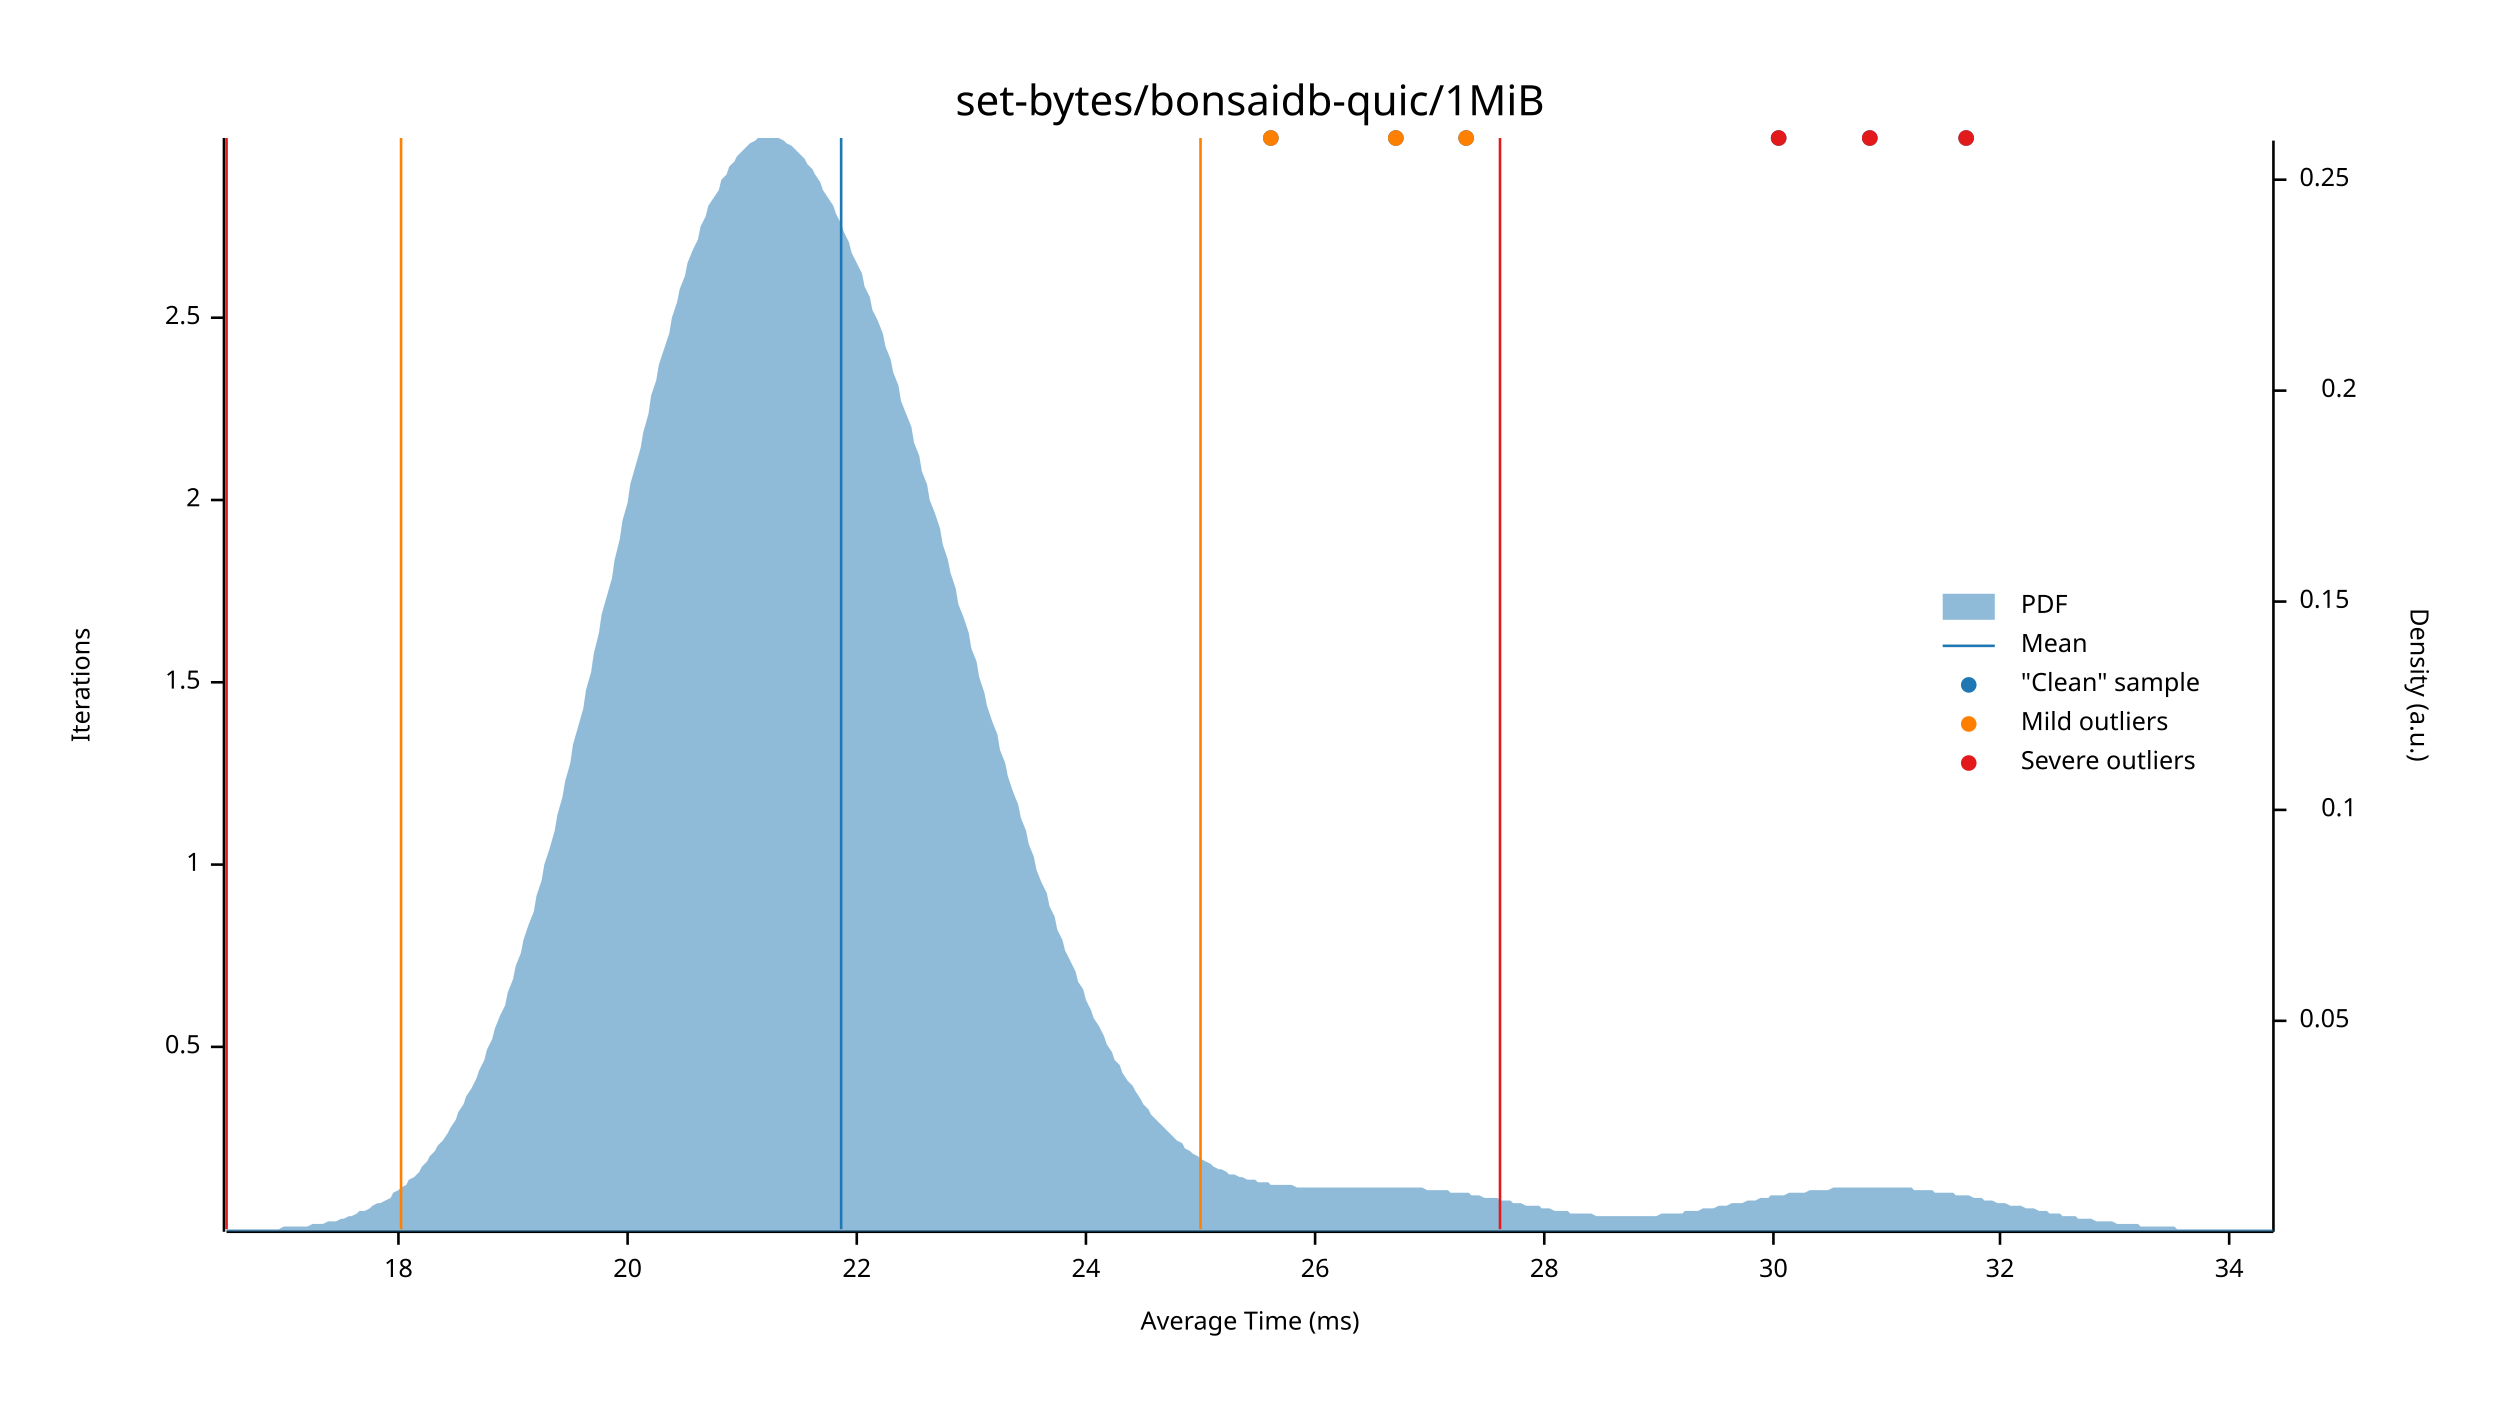
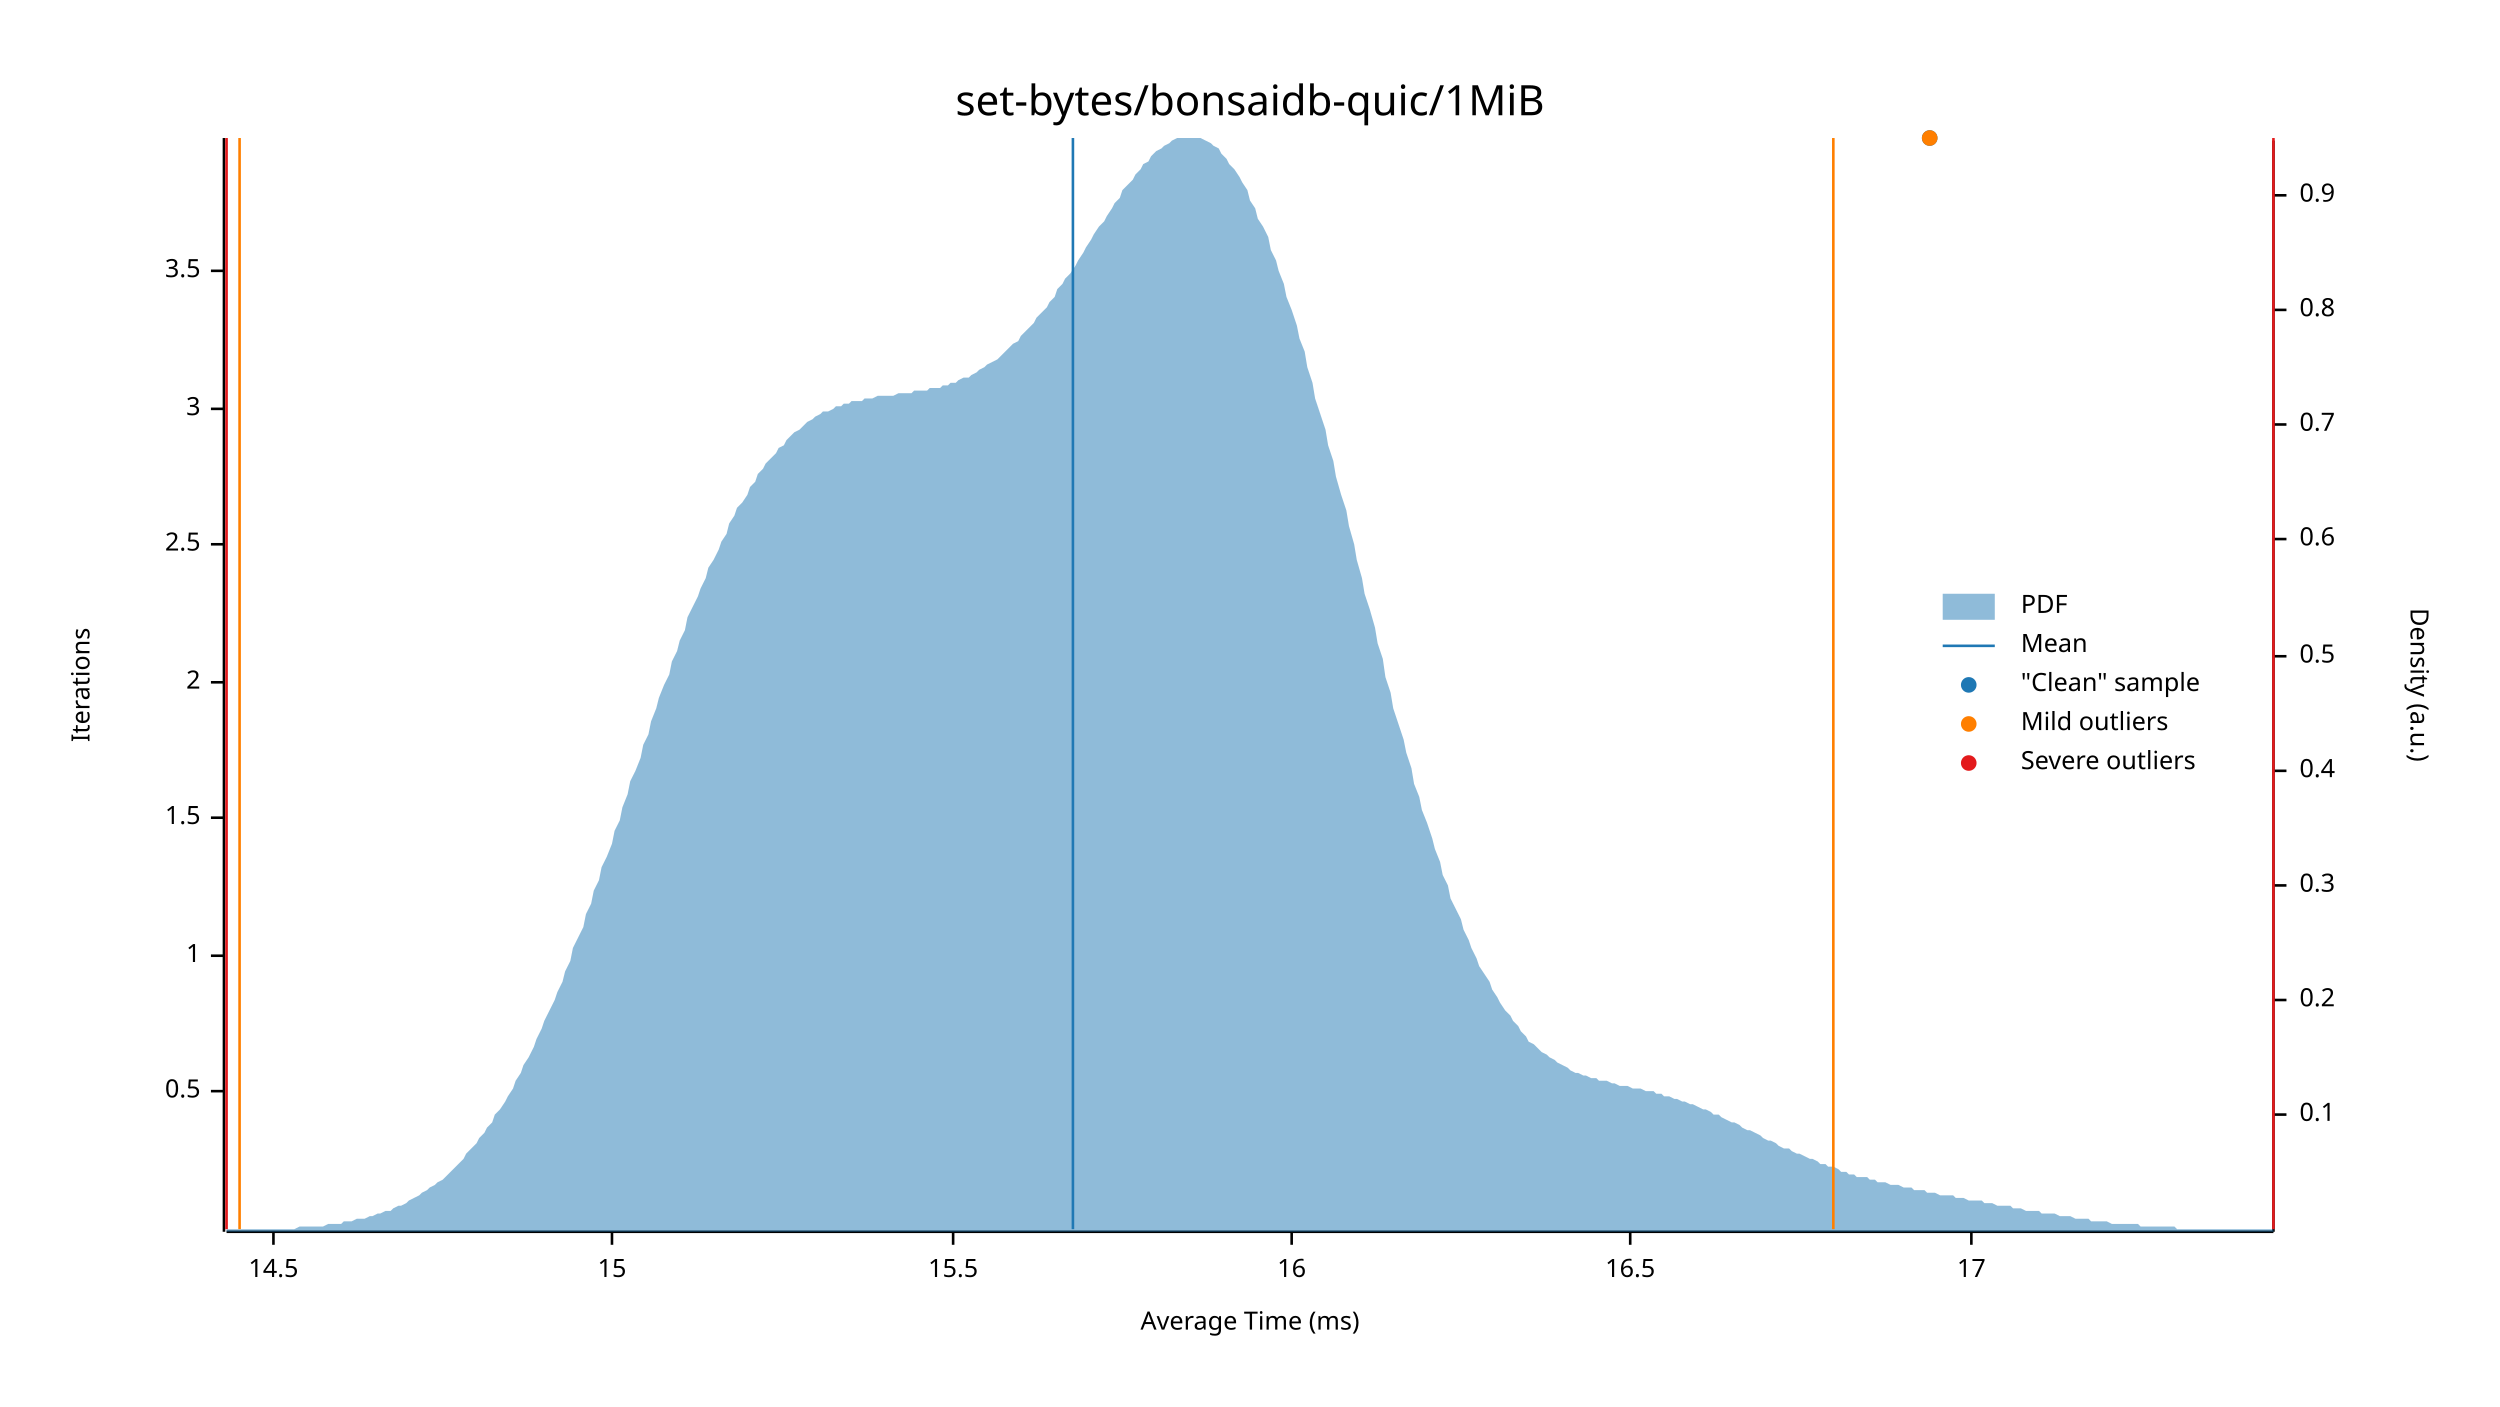
<svg xmlns="http://www.w3.org/2000/svg" width="960" height="540" viewBox="0 0 960 540">
  <text x="480" y="32" dy="0.76em" text-anchor="middle" font-family="sans-serif" font-size="16.129" opacity="1" fill="#000000">
set-bytes/bonsaidb-quic/1MiB
</text>
  <text x="27" y="263" dy="0.76em" text-anchor="middle" font-family="sans-serif" font-size="9.677" opacity="1" fill="#000000" transform="rotate(270, 27, 263)">
Iterations
</text>
  <text x="480" y="513" dy="-0.5ex" text-anchor="middle" font-family="sans-serif" font-size="9.677" opacity="1" fill="#000000">
Average Time (ms)
</text>
  <polyline fill="none" opacity="1" stroke="#000000" stroke-width="1" points="86,53 86,473 " />
-   <text x="77" y="402" dy="0.5ex" text-anchor="end" font-family="sans-serif" font-size="9.677" opacity="1" fill="#000000">
+   <text x="77" y="419" dy="0.5ex" text-anchor="end" font-family="sans-serif" font-size="9.677" opacity="1" fill="#000000">
0.5
</text>
-   <polyline fill="none" opacity="1" stroke="#000000" stroke-width="1" points="81,402 86,402 " />
-   <text x="77" y="332" dy="0.5ex" text-anchor="end" font-family="sans-serif" font-size="9.677" opacity="1" fill="#000000">
+   <polyline fill="none" opacity="1" stroke="#000000" stroke-width="1" points="81,419 86,419 " />
+   <text x="77" y="367" dy="0.5ex" text-anchor="end" font-family="sans-serif" font-size="9.677" opacity="1" fill="#000000">
1
</text>
-   <polyline fill="none" opacity="1" stroke="#000000" stroke-width="1" points="81,332 86,332 " />
-   <text x="77" y="262" dy="0.5ex" text-anchor="end" font-family="sans-serif" font-size="9.677" opacity="1" fill="#000000">
+   <polyline fill="none" opacity="1" stroke="#000000" stroke-width="1" points="81,367 86,367 " />
+   <text x="77" y="314" dy="0.5ex" text-anchor="end" font-family="sans-serif" font-size="9.677" opacity="1" fill="#000000">
1.5
</text>
-   <polyline fill="none" opacity="1" stroke="#000000" stroke-width="1" points="81,262 86,262 " />
-   <text x="77" y="192" dy="0.5ex" text-anchor="end" font-family="sans-serif" font-size="9.677" opacity="1" fill="#000000">
+   <polyline fill="none" opacity="1" stroke="#000000" stroke-width="1" points="81,314 86,314 " />
+   <text x="77" y="262" dy="0.5ex" text-anchor="end" font-family="sans-serif" font-size="9.677" opacity="1" fill="#000000">
2
</text>
-   <polyline fill="none" opacity="1" stroke="#000000" stroke-width="1" points="81,192 86,192 " />
-   <text x="77" y="122" dy="0.5ex" text-anchor="end" font-family="sans-serif" font-size="9.677" opacity="1" fill="#000000">
+   <polyline fill="none" opacity="1" stroke="#000000" stroke-width="1" points="81,262 86,262 " />
+   <text x="77" y="209" dy="0.5ex" text-anchor="end" font-family="sans-serif" font-size="9.677" opacity="1" fill="#000000">
2.5
</text>
-   <polyline fill="none" opacity="1" stroke="#000000" stroke-width="1" points="81,122 86,122 " />
+   <polyline fill="none" opacity="1" stroke="#000000" stroke-width="1" points="81,209 86,209 " />
+   <text x="77" y="157" dy="0.5ex" text-anchor="end" font-family="sans-serif" font-size="9.677" opacity="1" fill="#000000">
+ 3
+ </text>
+   <polyline fill="none" opacity="1" stroke="#000000" stroke-width="1" points="81,157 86,157 " />
+   <text x="77" y="104" dy="0.5ex" text-anchor="end" font-family="sans-serif" font-size="9.677" opacity="1" fill="#000000">
+ 3.5
+ </text>
+   <polyline fill="none" opacity="1" stroke="#000000" stroke-width="1" points="81,104 86,104 " />
  <polyline fill="none" opacity="1" stroke="#000000" stroke-width="1" points="87,473 873,473 " />
-   <text x="153" y="483" dy="0.76em" text-anchor="middle" font-family="sans-serif" font-size="9.677" opacity="1" fill="#000000">
- 18
+   <text x="105" y="483" dy="0.76em" text-anchor="middle" font-family="sans-serif" font-size="9.677" opacity="1" fill="#000000">
+ 14.5
</text>
-   <polyline fill="none" opacity="1" stroke="#000000" stroke-width="1" points="153,473 153,478 " />
-   <text x="241" y="483" dy="0.76em" text-anchor="middle" font-family="sans-serif" font-size="9.677" opacity="1" fill="#000000">
- 20
+   <polyline fill="none" opacity="1" stroke="#000000" stroke-width="1" points="105,473 105,478 " />
+   <text x="235" y="483" dy="0.76em" text-anchor="middle" font-family="sans-serif" font-size="9.677" opacity="1" fill="#000000">
+ 15
</text>
-   <polyline fill="none" opacity="1" stroke="#000000" stroke-width="1" points="241,473 241,478 " />
-   <text x="329" y="483" dy="0.76em" text-anchor="middle" font-family="sans-serif" font-size="9.677" opacity="1" fill="#000000">
- 22
+   <polyline fill="none" opacity="1" stroke="#000000" stroke-width="1" points="235,473 235,478 " />
+   <text x="366" y="483" dy="0.76em" text-anchor="middle" font-family="sans-serif" font-size="9.677" opacity="1" fill="#000000">
+ 15.5
</text>
-   <polyline fill="none" opacity="1" stroke="#000000" stroke-width="1" points="329,473 329,478 " />
-   <text x="417" y="483" dy="0.76em" text-anchor="middle" font-family="sans-serif" font-size="9.677" opacity="1" fill="#000000">
- 24
+   <polyline fill="none" opacity="1" stroke="#000000" stroke-width="1" points="366,473 366,478 " />
+   <text x="496" y="483" dy="0.76em" text-anchor="middle" font-family="sans-serif" font-size="9.677" opacity="1" fill="#000000">
+ 16
</text>
-   <polyline fill="none" opacity="1" stroke="#000000" stroke-width="1" points="417,473 417,478 " />
-   <text x="505" y="483" dy="0.76em" text-anchor="middle" font-family="sans-serif" font-size="9.677" opacity="1" fill="#000000">
- 26
+   <polyline fill="none" opacity="1" stroke="#000000" stroke-width="1" points="496,473 496,478 " />
+   <text x="626" y="483" dy="0.76em" text-anchor="middle" font-family="sans-serif" font-size="9.677" opacity="1" fill="#000000">
+ 16.5
</text>
-   <polyline fill="none" opacity="1" stroke="#000000" stroke-width="1" points="505,473 505,478 " />
-   <text x="593" y="483" dy="0.76em" text-anchor="middle" font-family="sans-serif" font-size="9.677" opacity="1" fill="#000000">
- 28
+   <polyline fill="none" opacity="1" stroke="#000000" stroke-width="1" points="626,473 626,478 " />
+   <text x="757" y="483" dy="0.76em" text-anchor="middle" font-family="sans-serif" font-size="9.677" opacity="1" fill="#000000">
+ 17
</text>
-   <polyline fill="none" opacity="1" stroke="#000000" stroke-width="1" points="593,473 593,478 " />
-   <text x="681" y="483" dy="0.76em" text-anchor="middle" font-family="sans-serif" font-size="9.677" opacity="1" fill="#000000">
- 30
- </text>
-   <polyline fill="none" opacity="1" stroke="#000000" stroke-width="1" points="681,473 681,478 " />
-   <text x="768" y="483" dy="0.76em" text-anchor="middle" font-family="sans-serif" font-size="9.677" opacity="1" fill="#000000">
- 32
- </text>
-   <polyline fill="none" opacity="1" stroke="#000000" stroke-width="1" points="768,473 768,478 " />
-   <text x="856" y="483" dy="0.76em" text-anchor="middle" font-family="sans-serif" font-size="9.677" opacity="1" fill="#000000">
- 34
- </text>
-   <polyline fill="none" opacity="1" stroke="#000000" stroke-width="1" points="856,473 856,478 " />
+   <polyline fill="none" opacity="1" stroke="#000000" stroke-width="1" points="757,473 757,478 " />
  <text x="933" y="263" dy="0.76em" text-anchor="middle" font-family="sans-serif" font-size="9.677" opacity="1" fill="#000000" transform="rotate(90, 933, 263)">
Density (a.u.)
</text>
  <polyline fill="none" opacity="1" stroke="#000000" stroke-width="1" points="873,54 873,473 " />
-   <text x="883" y="392" dy="0.5ex" text-anchor="start" font-family="sans-serif" font-size="9.677" opacity="1" fill="#000000">
- 0.05
- </text>
-   <polyline fill="none" opacity="1" stroke="#000000" stroke-width="1" points="873,392 878,392 " />
-   <text x="905" y="311" dy="0.5ex" text-anchor="end" font-family="sans-serif" font-size="9.677" opacity="1" fill="#000000">
+   <text x="883" y="428" dy="0.5ex" text-anchor="start" font-family="sans-serif" font-size="9.677" opacity="1" fill="#000000">
0.1
</text>
-   <polyline fill="none" opacity="1" stroke="#000000" stroke-width="1" points="873,311 878,311 " />
-   <text x="883" y="231" dy="0.5ex" text-anchor="start" font-family="sans-serif" font-size="9.677" opacity="1" fill="#000000">
- 0.15
- </text>
-   <polyline fill="none" opacity="1" stroke="#000000" stroke-width="1" points="873,231 878,231 " />
-   <text x="905" y="150" dy="0.5ex" text-anchor="end" font-family="sans-serif" font-size="9.677" opacity="1" fill="#000000">
+   <polyline fill="none" opacity="1" stroke="#000000" stroke-width="1" points="873,428 878,428 " />
+   <text x="883" y="384" dy="0.5ex" text-anchor="start" font-family="sans-serif" font-size="9.677" opacity="1" fill="#000000">
0.2
</text>
-   <polyline fill="none" opacity="1" stroke="#000000" stroke-width="1" points="873,150 878,150 " />
-   <text x="883" y="69" dy="0.5ex" text-anchor="start" font-family="sans-serif" font-size="9.677" opacity="1" fill="#000000">
- 0.25
+   <polyline fill="none" opacity="1" stroke="#000000" stroke-width="1" points="873,384 878,384 " />
+   <text x="883" y="340" dy="0.5ex" text-anchor="start" font-family="sans-serif" font-size="9.677" opacity="1" fill="#000000">
+ 0.3
</text>
-   <polyline fill="none" opacity="1" stroke="#000000" stroke-width="1" points="873,69 878,69 " />
-   <polygon opacity="0.5" fill="#1F78B4" points="87,472 88,472 90,472 91,472 93,472 94,472 96,472 98,472 99,472 101,472 102,472 104,472 105,472 107,472 109,471 110,471 112,471 113,471 115,471 116,471 118,471 120,470 121,470 123,470 124,470 126,469 127,469 129,469 131,468 132,468 134,467 135,467 137,466 138,465 140,465 142,464 143,463 145,462 146,462 148,461 150,460 151,458 153,457 154,456 156,455 157,453 159,452 161,450 162,448 164,446 165,444 167,442 168,440 170,438 172,435 173,433 175,430 176,427 178,424 179,421 181,418 183,414 184,411 186,407 187,403 189,399 190,395 192,390 194,386 195,381 197,376 198,371 200,366 201,361 203,355 205,350 206,344 208,338 209,332 211,326 213,319 214,313 216,306 217,300 219,293 220,286 222,279 224,272 225,265 227,258 228,251 230,243 231,236 233,229 235,222 236,215 238,207 239,200 241,193 242,186 244,179 246,172 247,166 249,159 250,152 252,146 253,140 255,134 257,128 258,122 260,116 261,111 263,106 264,101 266,96 268,92 269,87 271,83 272,79 274,76 276,73 277,69 279,67 280,64 282,62 283,60 285,58 287,56 288,55 290,54 291,53 293,53 294,53 296,53 298,53 299,53 301,54 302,55 304,56 305,57 307,59 309,61 310,63 312,65 313,67 315,70 316,73 318,76 320,79 321,82 323,86 324,89 326,93 327,97 329,101 331,105 332,110 334,114 335,119 337,123 339,128 340,133 342,138 343,143 345,148 346,154 348,159 350,164 351,170 353,175 354,181 356,186 357,192 359,197 361,203 362,209 364,215 365,220 367,226 368,232 370,237 372,243 373,249 375,254 376,260 378,266 379,271 381,277 383,282 384,288 386,293 387,298 389,304 391,309 392,314 394,319 395,324 397,329 398,334 400,339 402,343 403,348 405,352 406,357 408,361 409,365 411,369 413,373 414,377 416,380 417,384 419,388 420,391 422,394 424,398 425,401 427,404 428,407 430,409 431,412 433,415 435,417 436,419 438,422 439,424 441,426 442,428 444,430 446,432 447,433 449,435 450,436 452,438 454,439 455,441 457,442 458,443 460,444 461,445 463,446 465,447 466,448 468,449 469,449 471,450 472,451 474,451 476,452 477,452 479,453 480,453 482,453 483,454 485,454 487,454 488,455 490,455 491,455 493,455 494,455 496,455 498,456 499,456 501,456 502,456 504,456 505,456 507,456 509,456 510,456 512,456 513,456 515,456 517,456 518,456 520,456 521,456 523,456 524,456 526,456 528,456 529,456 531,456 532,456 534,456 535,456 537,456 539,456 540,456 542,456 543,456 545,456 546,456 548,457 550,457 551,457 553,457 554,457 556,457 557,458 559,458 561,458 562,458 564,458 565,459 567,459 568,459 570,460 572,460 573,460 575,460 576,461 578,461 580,461 581,462 583,462 584,462 586,463 587,463 589,463 591,463 592,464 594,464 595,464 597,465 598,465 600,465 602,465 603,466 605,466 606,466 608,466 609,466 611,466 613,467 614,467 616,467 617,467 619,467 620,467 622,467 624,467 625,467 627,467 628,467 630,467 632,467 633,467 635,467 636,467 638,466 639,466 641,466 643,466 644,466 646,466 647,465 649,465 650,465 652,465 654,464 655,464 657,464 658,464 660,463 661,463 663,463 665,462 666,462 668,462 669,462 671,461 672,461 674,461 676,460 677,460 679,460 680,459 682,459 683,459 685,459 687,458 688,458 690,458 691,458 693,458 695,457 696,457 698,457 699,457 701,457 702,457 704,456 706,456 707,456 709,456 710,456 712,456 713,456 715,456 717,456 718,456 720,456 721,456 723,456 724,456 726,456 728,456 729,456 731,456 732,456 734,456 735,457 737,457 739,457 740,457 742,457 743,458 745,458 746,458 748,458 750,458 751,459 753,459 754,459 756,459 758,460 759,460 761,460 762,461 764,461 765,461 767,462 769,462 770,462 772,463 773,463 775,463 776,463 778,464 780,464 781,464 783,465 784,465 786,465 787,466 789,466 791,466 792,467 794,467 795,467 797,467 798,468 800,468 802,468 803,468 805,469 806,469 808,469 809,469 811,469 813,470 814,470 816,470 817,470 819,470 821,470 822,471 824,471 825,471 827,471 828,471 830,471 832,471 833,471 835,471 836,472 838,472 839,472 841,472 843,472 844,472 846,472 847,472 849,472 850,472 852,472 854,472 855,472 857,472 858,472 860,472 861,472 863,472 865,472 866,472 868,472 869,472 871,472 873,472 873,473 87,473 " />
-   <polyline fill="none" opacity="1" stroke="#1F78B4" stroke-width="1" points="323,472 323,53 " />
-   <polyline fill="none" opacity="1" stroke="#FF7F00" stroke-width="1" points="154,472 154,53 " />
-   <polyline fill="none" opacity="1" stroke="#FF7F00" stroke-width="1" points="461,472 461,53 " />
+   <polyline fill="none" opacity="1" stroke="#000000" stroke-width="1" points="873,340 878,340 " />
+   <text x="883" y="296" dy="0.5ex" text-anchor="start" font-family="sans-serif" font-size="9.677" opacity="1" fill="#000000">
+ 0.4
+ </text>
+   <polyline fill="none" opacity="1" stroke="#000000" stroke-width="1" points="873,296 878,296 " />
+   <text x="883" y="252" dy="0.5ex" text-anchor="start" font-family="sans-serif" font-size="9.677" opacity="1" fill="#000000">
+ 0.5
+ </text>
+   <polyline fill="none" opacity="1" stroke="#000000" stroke-width="1" points="873,252 878,252 " />
+   <text x="883" y="207" dy="0.5ex" text-anchor="start" font-family="sans-serif" font-size="9.677" opacity="1" fill="#000000">
+ 0.6
+ </text>
+   <polyline fill="none" opacity="1" stroke="#000000" stroke-width="1" points="873,207 878,207 " />
+   <text x="883" y="163" dy="0.5ex" text-anchor="start" font-family="sans-serif" font-size="9.677" opacity="1" fill="#000000">
+ 0.7
+ </text>
+   <polyline fill="none" opacity="1" stroke="#000000" stroke-width="1" points="873,163 878,163 " />
+   <text x="883" y="119" dy="0.5ex" text-anchor="start" font-family="sans-serif" font-size="9.677" opacity="1" fill="#000000">
+ 0.8
+ </text>
+   <polyline fill="none" opacity="1" stroke="#000000" stroke-width="1" points="873,119 878,119 " />
+   <text x="883" y="75" dy="0.5ex" text-anchor="start" font-family="sans-serif" font-size="9.677" opacity="1" fill="#000000">
+ 0.9
+ </text>
+   <polyline fill="none" opacity="1" stroke="#000000" stroke-width="1" points="873,75 878,75 " />
+   <polygon opacity="0.5" fill="#1F78B4" points="87,472 88,472 90,472 91,472 93,472 94,472 96,472 98,472 99,472 101,472 102,472 104,472 105,472 107,472 109,472 110,472 112,472 113,472 115,471 116,471 118,471 120,471 121,471 123,471 124,471 126,470 127,470 129,470 131,470 132,469 134,469 135,469 137,468 138,468 140,468 142,467 143,467 145,466 146,466 148,465 150,465 151,464 153,463 154,463 156,462 157,461 159,460 161,459 162,458 164,457 165,456 167,455 168,454 170,453 172,451 173,450 175,448 176,447 178,445 179,443 181,441 183,439 184,437 186,435 187,433 189,431 190,428 192,426 194,423 195,421 197,418 198,415 200,412 201,409 203,406 205,402 206,399 208,395 209,392 211,388 213,384 214,381 216,377 217,373 219,369 220,364 222,360 224,356 225,351 227,347 228,342 230,338 231,333 233,329 235,324 236,319 238,315 239,310 241,305 242,300 244,296 246,291 247,286 249,282 250,277 252,272 253,268 255,263 257,259 258,254 260,250 261,246 263,242 264,237 266,233 268,229 269,226 271,222 272,218 274,215 276,211 277,208 279,205 280,201 282,198 283,195 285,193 287,190 288,187 290,185 291,182 293,180 294,178 296,176 298,174 299,172 301,171 302,169 304,167 305,166 307,165 309,163 310,162 312,161 313,160 315,159 316,158 318,158 320,157 321,156 323,156 324,155 326,155 327,154 329,154 331,154 332,153 334,153 335,153 337,152 339,152 340,152 342,152 343,152 345,151 346,151 348,151 350,151 351,150 353,150 354,150 356,150 357,149 359,149 361,149 362,148 364,148 365,147 367,147 368,146 370,145 372,145 373,144 375,143 376,142 378,141 379,140 381,139 383,138 384,137 386,135 387,134 389,132 391,131 392,129 394,127 395,126 397,124 398,122 400,120 402,118 403,116 405,114 406,111 408,109 409,107 411,105 413,102 414,100 416,97 417,95 419,92 420,90 422,87 424,85 425,83 427,80 428,78 430,76 431,73 433,71 435,69 436,67 438,65 439,63 441,62 442,60 444,58 446,57 447,56 449,55 450,54 452,53 454,53 455,53 457,53 458,53 460,53 461,53 463,54 465,55 466,56 468,57 469,59 471,61 472,63 474,65 476,68 477,70 479,73 480,77 482,80 483,84 485,87 487,91 488,96 490,100 491,104 493,109 494,114 496,119 498,125 499,130 501,135 502,141 504,147 505,153 507,159 509,165 510,171 512,177 513,183 515,190 517,196 518,202 520,209 521,215 523,222 524,228 526,234 528,241 529,247 531,253 532,260 534,266 535,272 537,278 539,284 540,289 542,295 543,301 545,306 546,311 548,316 550,322 551,326 553,331 554,336 556,340 557,345 559,349 561,353 562,357 564,361 565,364 567,368 568,371 570,374 572,377 573,380 575,383 576,385 578,388 580,390 581,392 583,394 584,396 586,398 587,400 589,401 591,403 592,404 594,405 595,406 597,407 598,408 600,409 602,410 603,411 605,412 606,412 608,413 609,413 611,414 613,414 614,415 616,415 617,415 619,416 620,416 622,417 624,417 625,417 627,418 628,418 630,418 632,419 633,419 635,419 636,420 638,420 639,421 641,421 643,422 644,422 646,423 647,423 649,424 650,424 652,425 654,426 655,426 657,427 658,428 660,428 661,429 663,430 665,431 666,431 668,432 669,433 671,434 672,434 674,435 676,436 677,437 679,438 680,438 682,439 683,440 685,441 687,441 688,442 690,443 691,443 693,444 695,445 696,445 698,446 699,447 701,447 702,448 704,448 706,449 707,450 709,450 710,451 712,451 713,452 715,452 717,452 718,453 720,453 721,454 723,454 724,454 726,455 728,455 729,455 731,456 732,456 734,456 735,457 737,457 739,457 740,458 742,458 743,458 745,459 746,459 748,459 750,459 751,460 753,460 754,460 756,461 758,461 759,461 761,461 762,462 764,462 765,462 767,463 769,463 770,463 772,463 773,464 775,464 776,464 778,465 780,465 781,465 783,465 784,466 786,466 787,466 789,466 791,467 792,467 794,467 795,467 797,468 798,468 800,468 802,468 803,469 805,469 806,469 808,469 809,469 811,470 813,470 814,470 816,470 817,470 819,470 821,470 822,471 824,471 825,471 827,471 828,471 830,471 832,471 833,471 835,471 836,472 838,472 839,472 841,472 843,472 844,472 846,472 847,472 849,472 850,472 852,472 854,472 855,472 857,472 858,472 860,472 861,472 863,472 865,472 866,472 868,472 869,472 871,472 873,472 873,473 87,473 " />
+   <polyline fill="none" opacity="1" stroke="#1F78B4" stroke-width="1" points="412,472 412,53 " />
+   <polyline fill="none" opacity="1" stroke="#FF7F00" stroke-width="1" points="92,472 92,53 " />
+   <polyline fill="none" opacity="1" stroke="#FF7F00" stroke-width="1" points="704,472 704,53 " />
  <polyline fill="none" opacity="1" stroke="#E31A1C" stroke-width="1" points="87,472 87,53 " />
-   <polyline fill="none" opacity="1" stroke="#E31A1C" stroke-width="1" points="576,472 576,53 " />
-   <circle cx="718" cy="53" r="3" opacity="1" fill="#1F78B4" stroke="none" stroke-width="1" />
-   <circle cx="536" cy="53" r="3" opacity="1" fill="#1F78B4" stroke="none" stroke-width="1" />
-   <circle cx="755" cy="53" r="3" opacity="1" fill="#1F78B4" stroke="none" stroke-width="1" />
-   <circle cx="683" cy="53" r="3" opacity="1" fill="#1F78B4" stroke="none" stroke-width="1" />
-   <circle cx="488" cy="53" r="3" opacity="1" fill="#1F78B4" stroke="none" stroke-width="1" />
-   <circle cx="563" cy="53" r="3" opacity="1" fill="#1F78B4" stroke="none" stroke-width="1" />
-   <circle cx="536" cy="53" r="3" opacity="1" fill="#FF7F00" stroke="none" stroke-width="1" />
-   <circle cx="488" cy="53" r="3" opacity="1" fill="#FF7F00" stroke="none" stroke-width="1" />
-   <circle cx="563" cy="53" r="3" opacity="1" fill="#FF7F00" stroke="none" stroke-width="1" />
-   <circle cx="718" cy="53" r="3" opacity="1" fill="#E31A1C" stroke="none" stroke-width="1" />
-   <circle cx="755" cy="53" r="3" opacity="1" fill="#E31A1C" stroke="none" stroke-width="1" />
-   <circle cx="683" cy="53" r="3" opacity="1" fill="#E31A1C" stroke="none" stroke-width="1" />
+   <polyline fill="none" opacity="1" stroke="#E31A1C" stroke-width="1" points="873,472 873,53 " />
+   <circle cx="741" cy="53" r="3" opacity="1" fill="#1F78B4" stroke="none" stroke-width="1" />
+   <circle cx="741" cy="53" r="3" opacity="1" fill="#FF7F00" stroke="none" stroke-width="1" />
  <text x="776" y="228" dy="0.76em" text-anchor="start" font-family="sans-serif" font-size="9.677" opacity="1" fill="#000000">
PDF
</text>
  <text x="776" y="243" dy="0.76em" text-anchor="start" font-family="sans-serif" font-size="9.677" opacity="1" fill="#000000">
Mean
</text>
  <text x="776" y="258" dy="0.76em" text-anchor="start" font-family="sans-serif" font-size="9.677" opacity="1" fill="#000000">
"Clean" sample
</text>
  <text x="776" y="273" dy="0.76em" text-anchor="start" font-family="sans-serif" font-size="9.677" opacity="1" fill="#000000">
Mild outliers
</text>
  <text x="776" y="288" dy="0.76em" text-anchor="start" font-family="sans-serif" font-size="9.677" opacity="1" fill="#000000">
Severe outliers
</text>
  <rect x="746" y="228" width="20" height="10" opacity="0.5" fill="#1F78B4" stroke="none" />
  <polyline fill="none" opacity="1" stroke="#1F78B4" stroke-width="1" points="746,248 766,248 " />
  <circle cx="756" cy="263" r="3" opacity="1" fill="#1F78B4" stroke="none" stroke-width="1" />
  <circle cx="756" cy="278" r="3" opacity="1" fill="#FF7F00" stroke="none" stroke-width="1" />
  <circle cx="756" cy="293" r="3" opacity="1" fill="#E31A1C" stroke="none" stroke-width="1" />
</svg>
